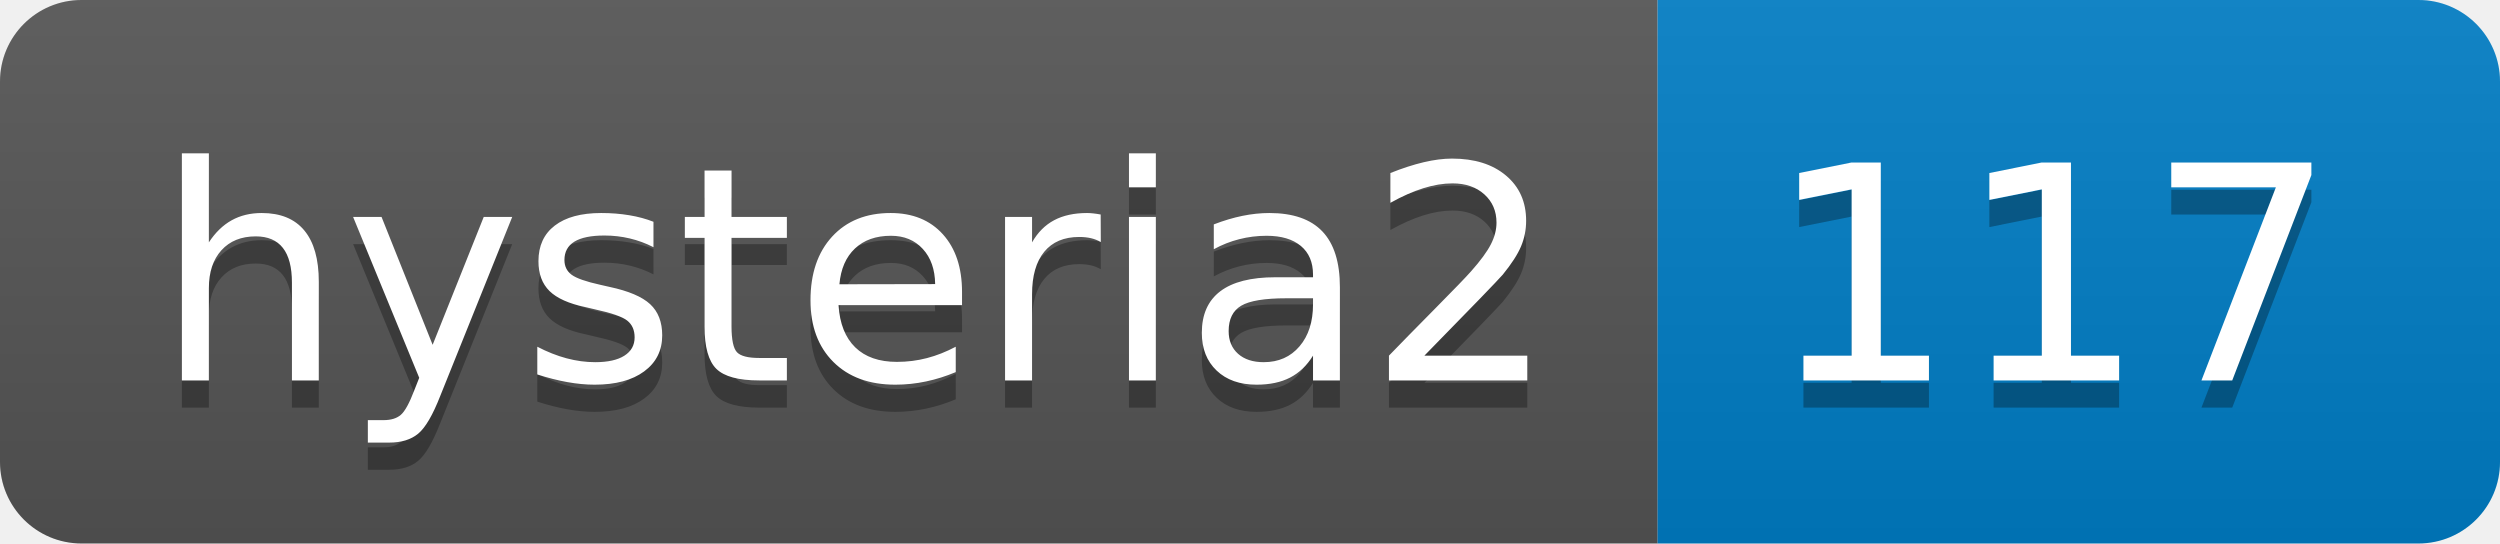
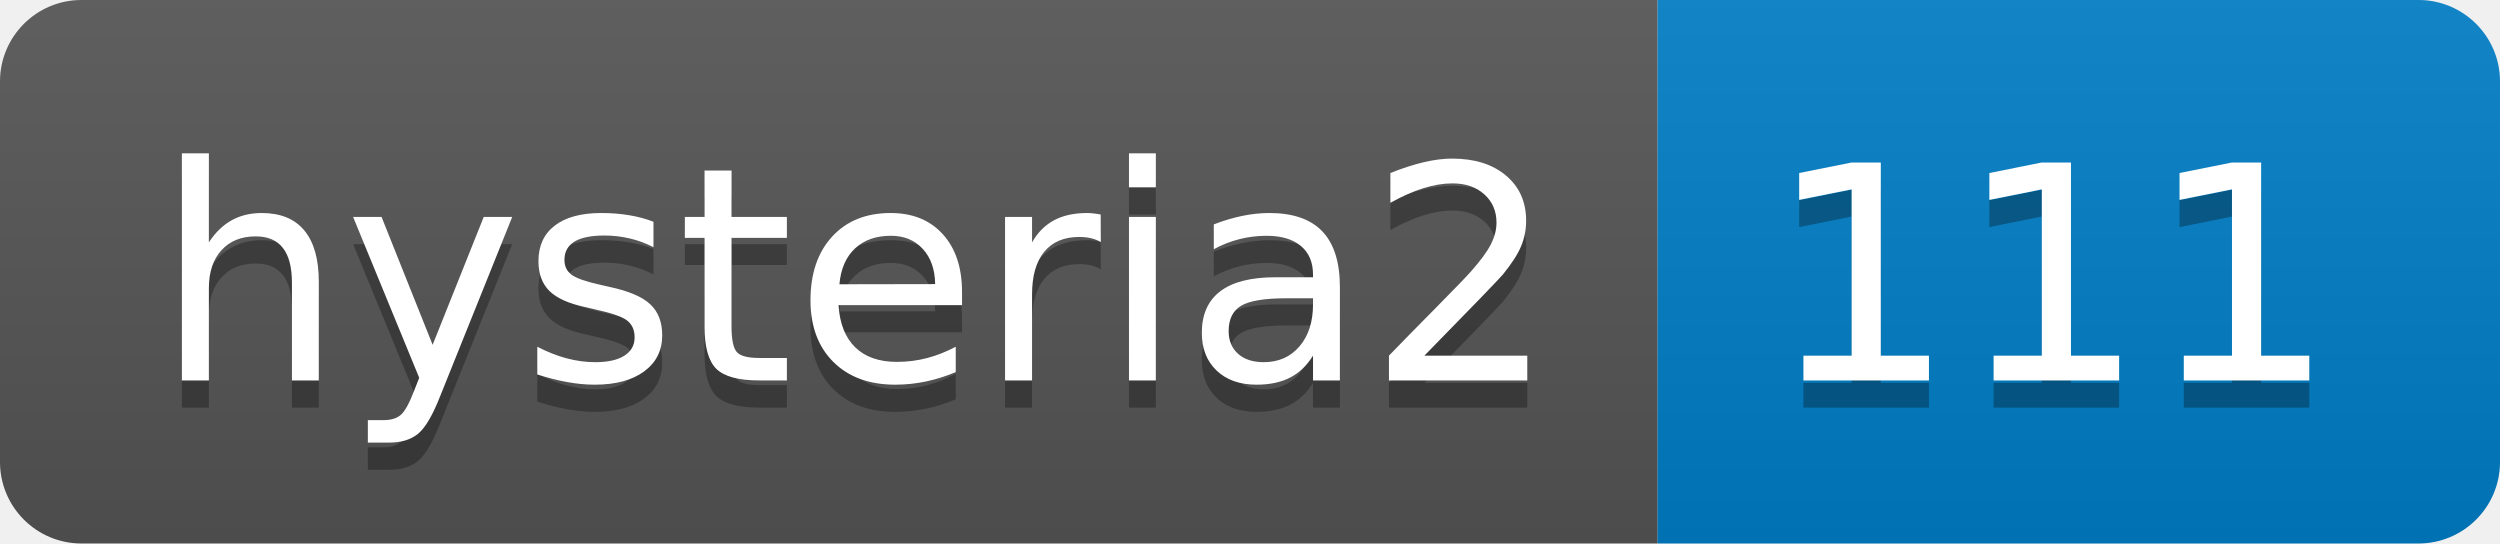
- <svg xmlns="http://www.w3.org/2000/svg" width="92" height="20" role="img" aria-label="hysteria2: 117">
+ <svg xmlns="http://www.w3.org/2000/svg" width="92" height="20" role="img" aria-label="hysteria2: 111">
  <linearGradient id="s" x2="0" y2="100%">
    <stop offset="0" stop-color="#bbb" stop-opacity=".1" />
    <stop offset="1" stop-opacity=".1" />
  </linearGradient>
  <clipPath id="r">
    <rect width="92" height="20" rx="3" fill="#fff" />
  </clipPath>
  <g clip-path="url(#r)">
    <rect width="61" height="20" fill="#555" />
    <rect x="61" width="31" height="20" fill="#007ec6" />
    <rect width="92" height="20" fill="url(#s)" />
  </g>
  <g fill="#fff" text-anchor="middle" font-family="Verdana,Geneva,DejaVu Sans,sans-serif" text-rendering="geometricPrecision" font-size="110">
    <text aria-hidden="true" x="315" y="150" fill="#010101" fill-opacity=".3" transform="scale(.1)" textLength="510">hysteria2</text>
    <text x="315" y="140" transform="scale(.1)" fill="#fff" textLength="510">hysteria2</text>
-     <text aria-hidden="true" x="755" y="150" fill="#010101" fill-opacity=".3" transform="scale(.1)" textLength="210">117</text>
-     <text x="755" y="140" transform="scale(.1)" fill="#fff" textLength="210">117</text>
+     <text aria-hidden="true" x="755" y="150" fill="#010101" fill-opacity=".3" transform="scale(.1)" textLength="210">111</text>
+     <text x="755" y="140" transform="scale(.1)" fill="#fff" textLength="210">111</text>
  </g>
</svg>
